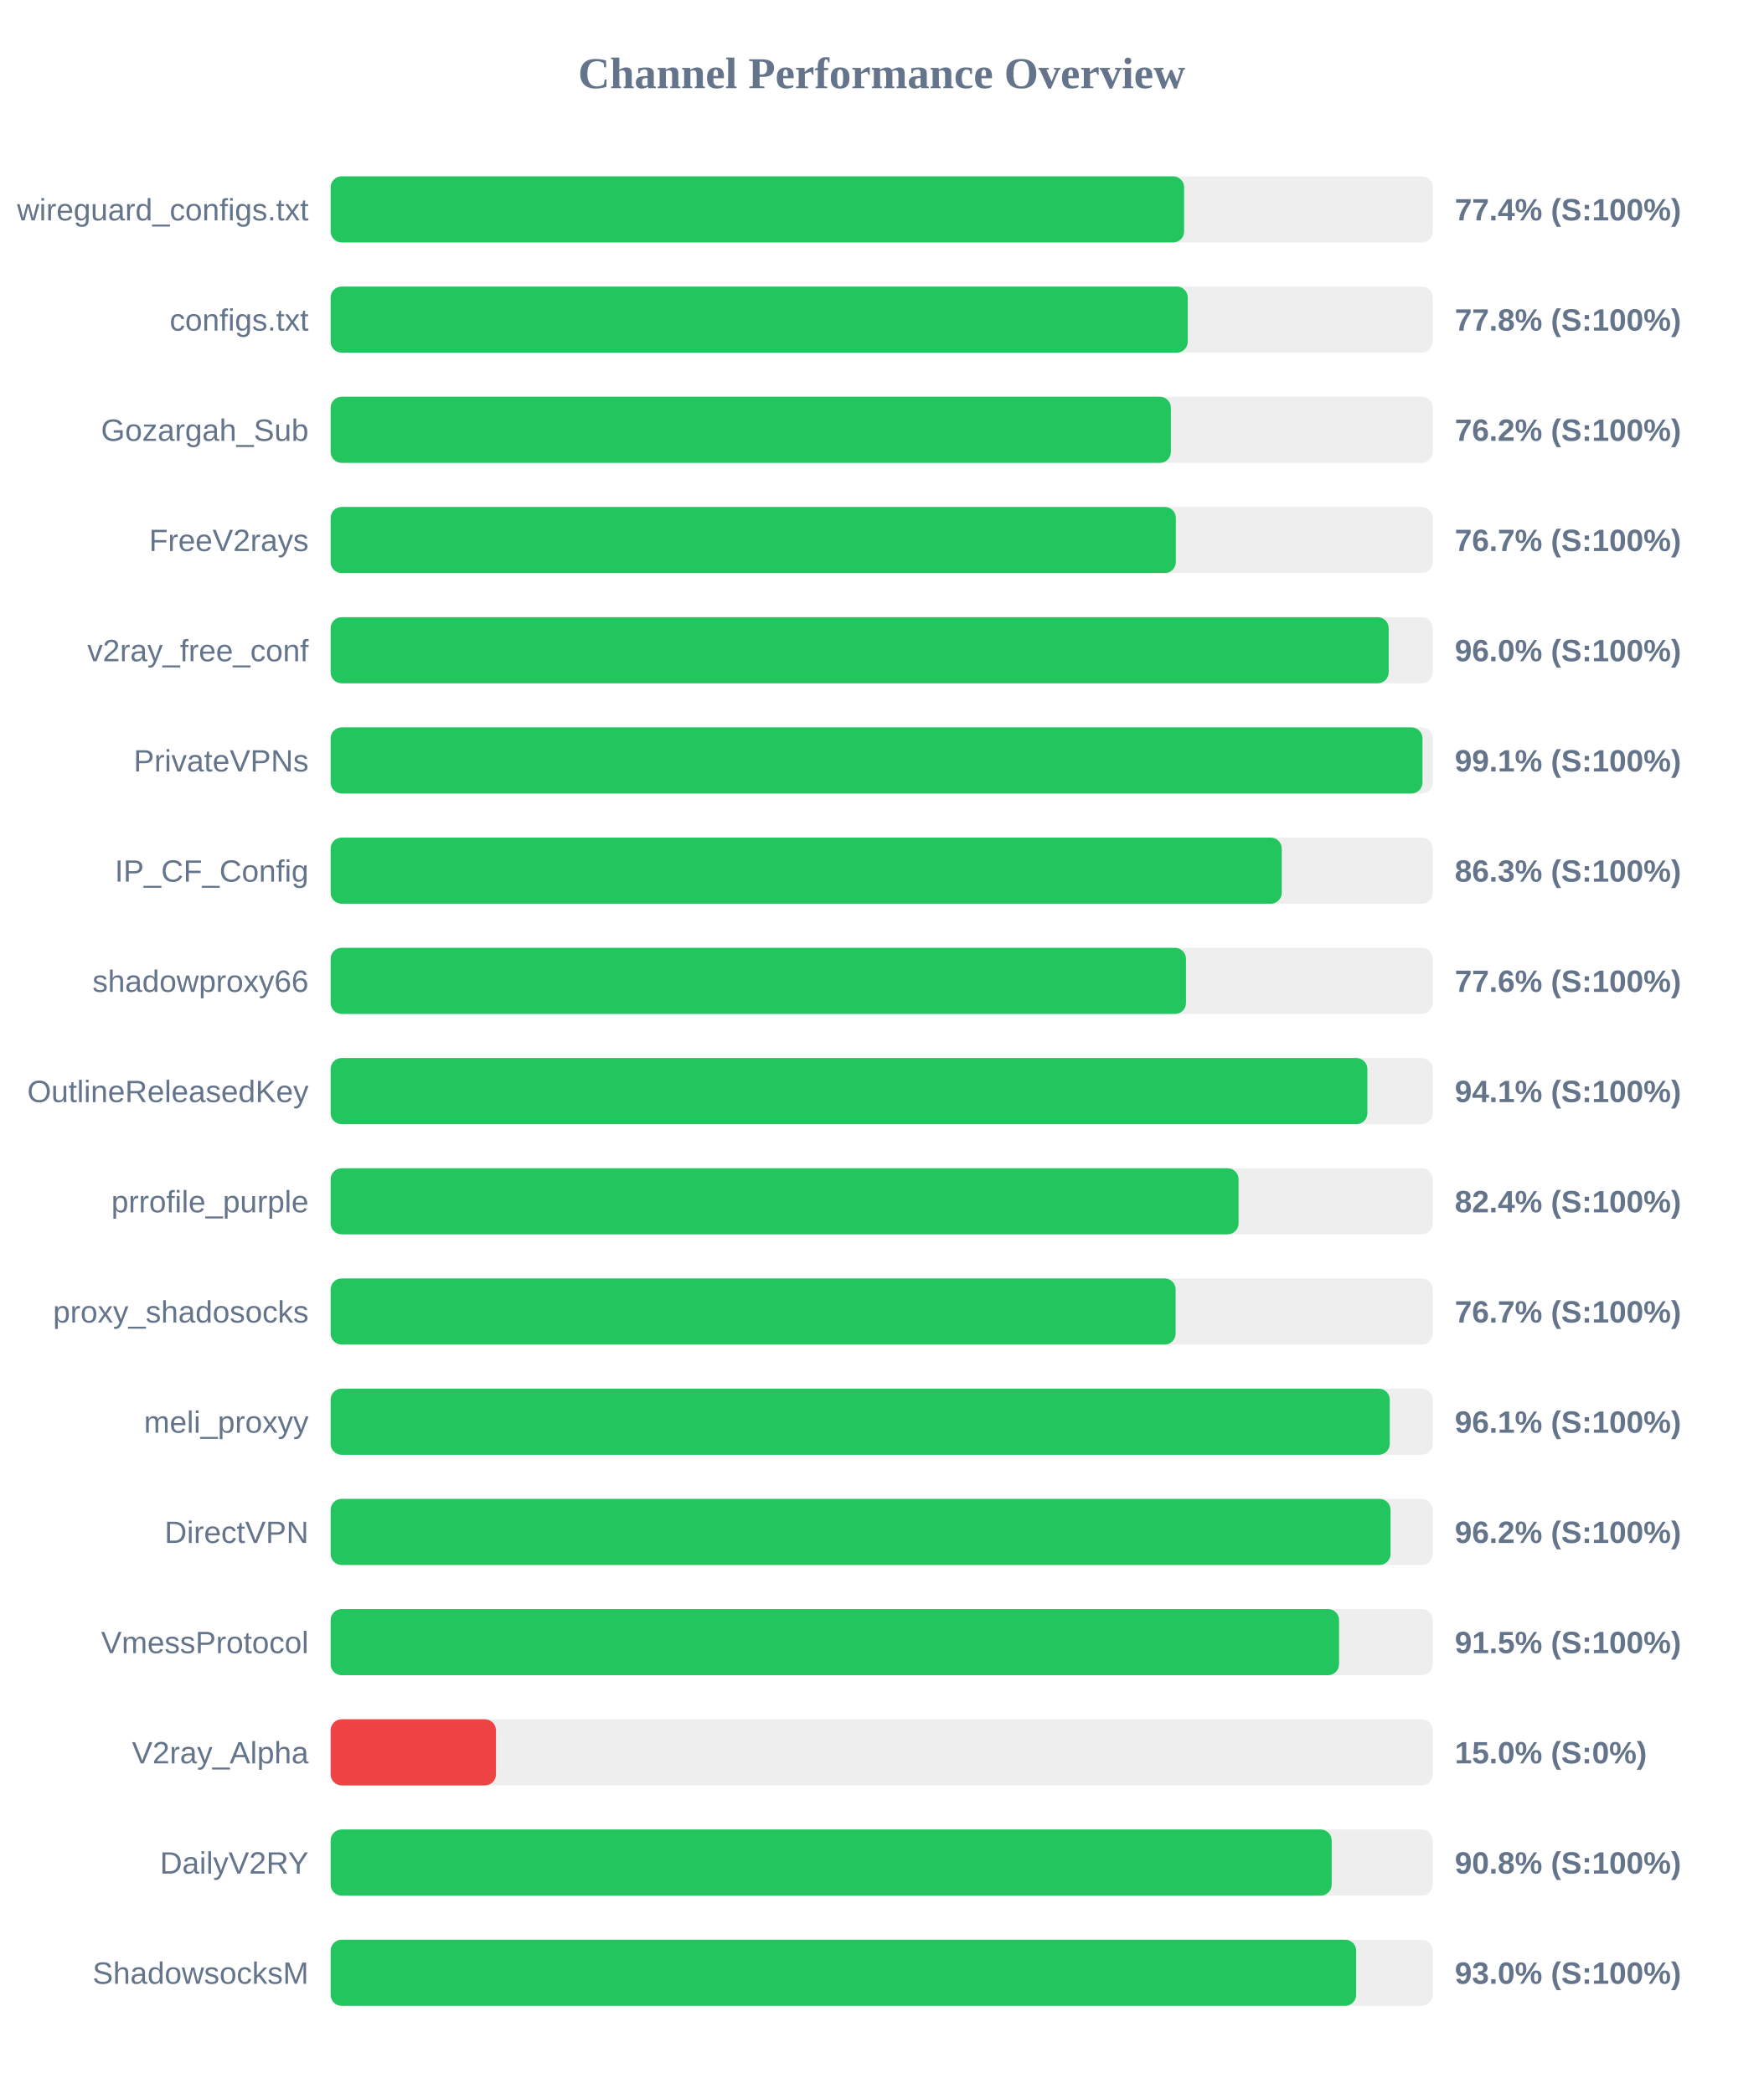
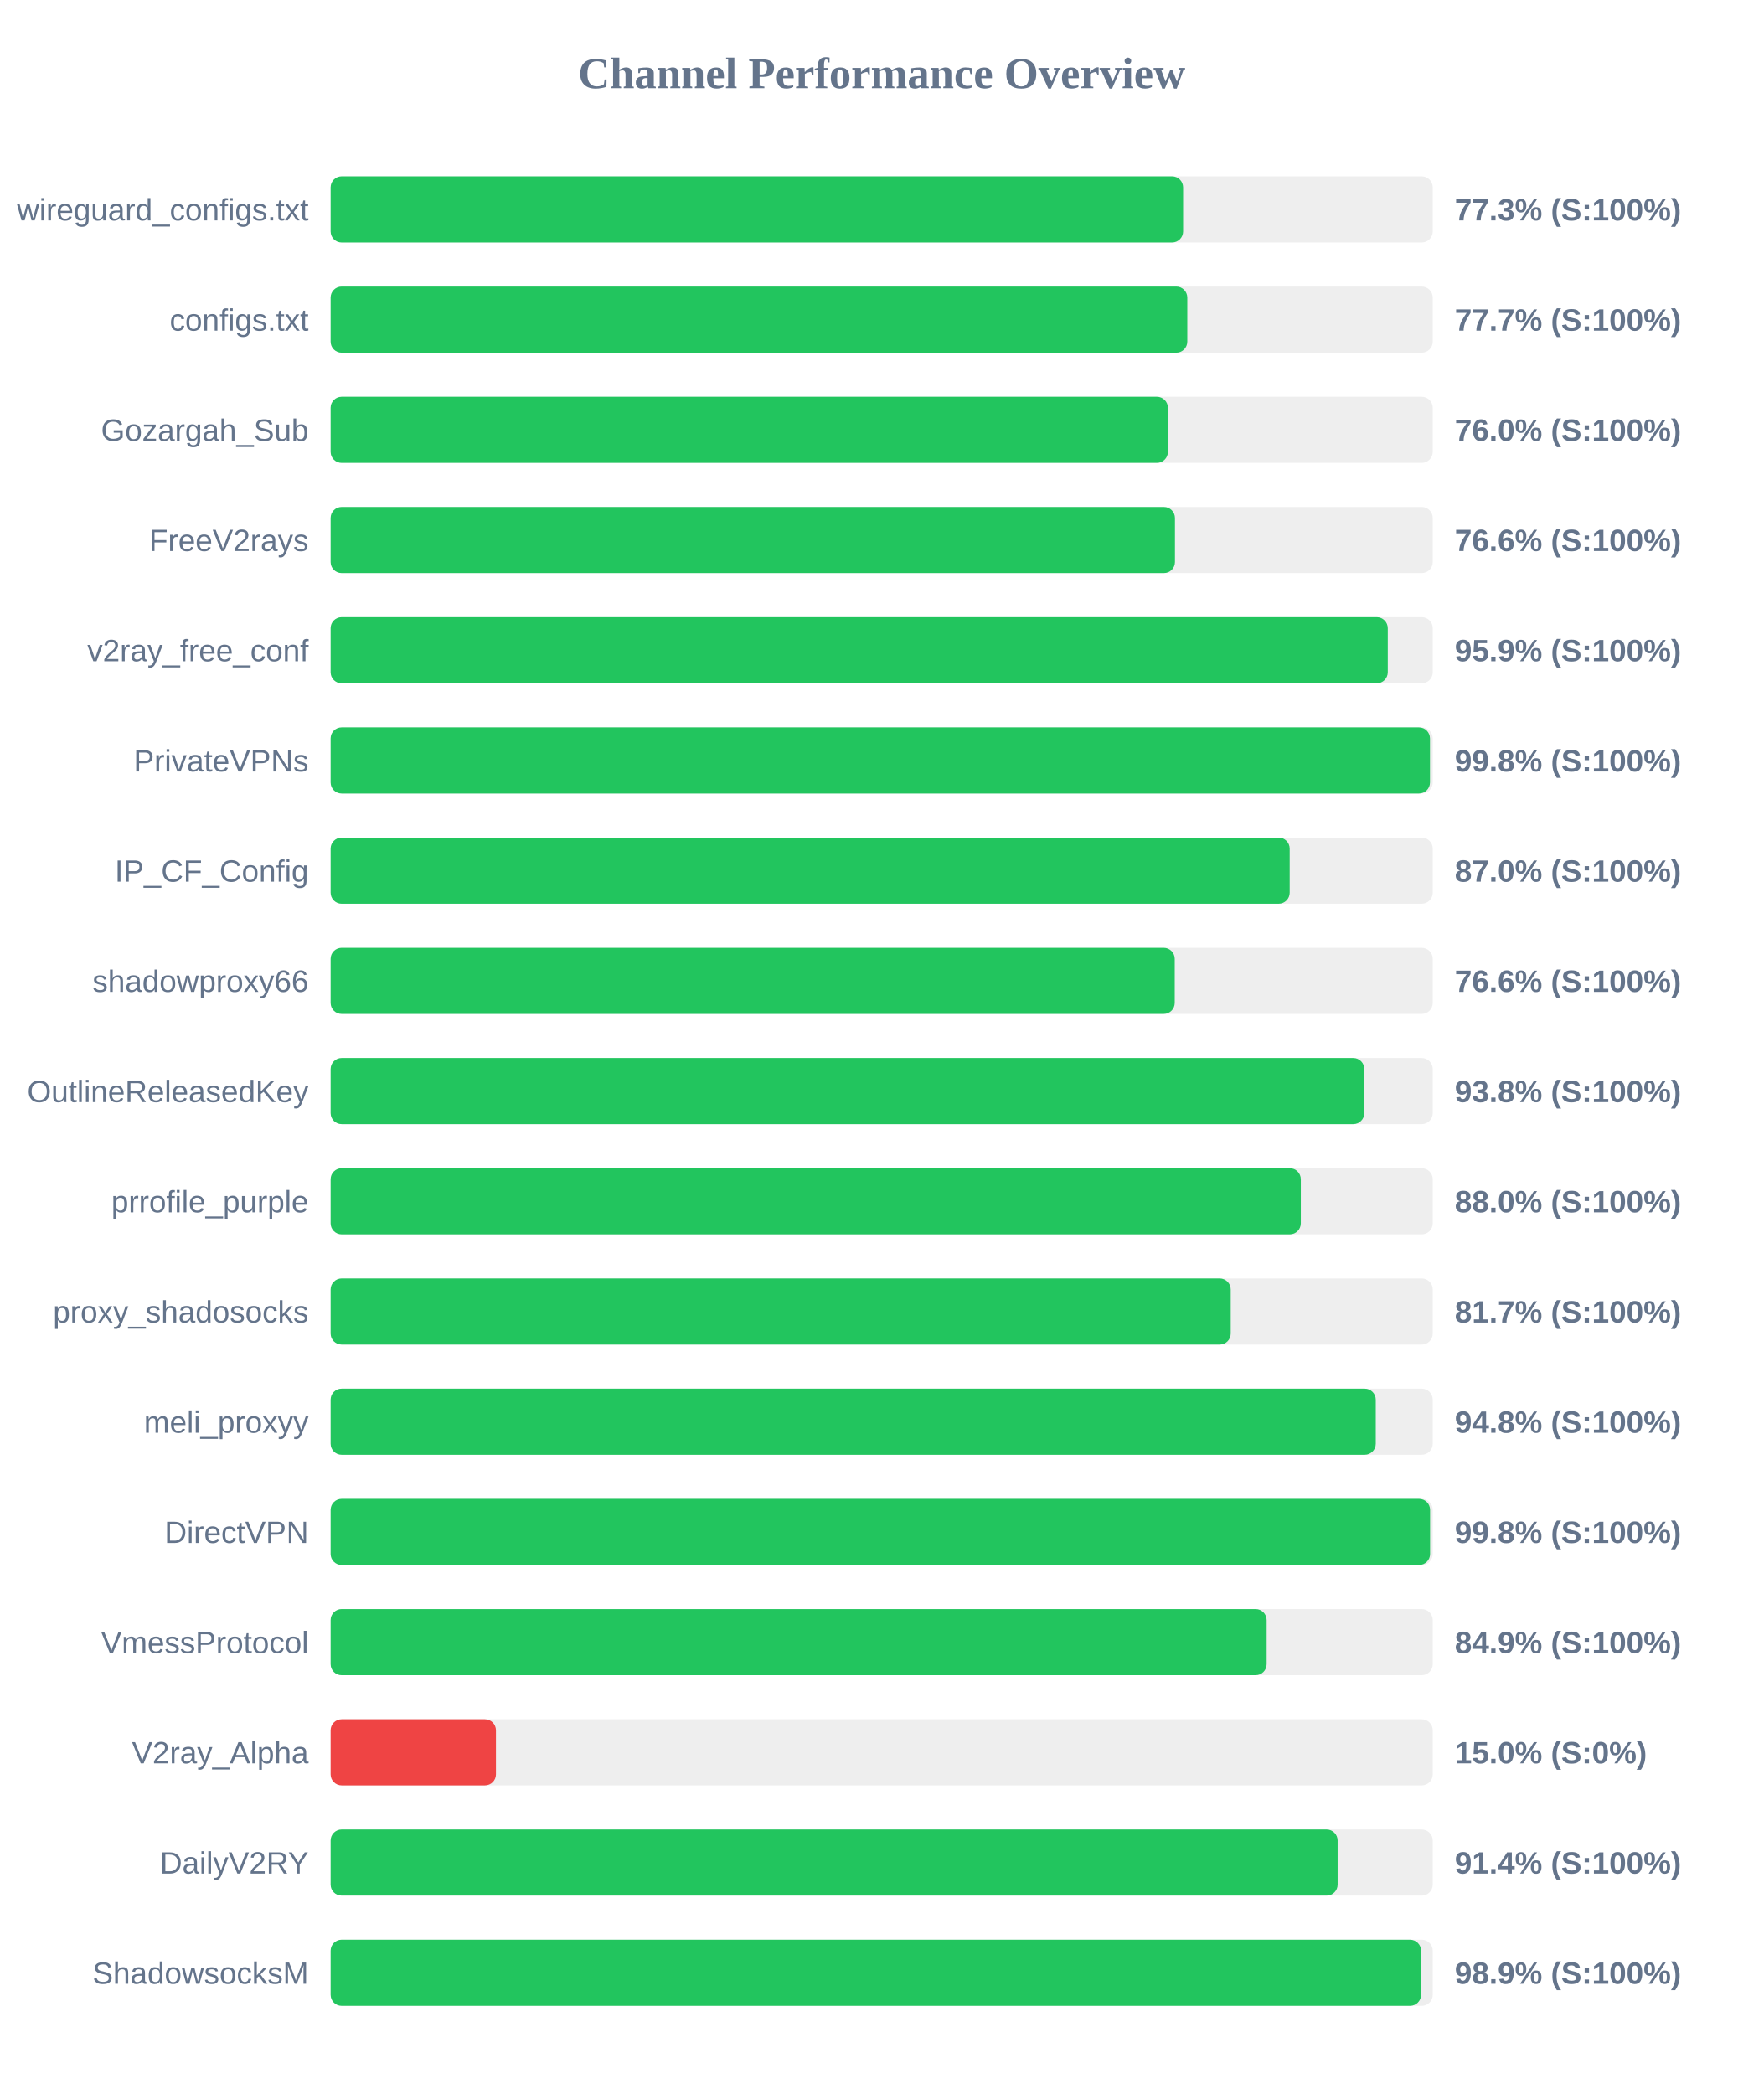
<svg xmlns="http://www.w3.org/2000/svg" width="800" height="950" version="1.1">
  <style>
        .row { font: 14px Arial; fill: #64748b; }
        .score { font: bold 14px Arial; fill: #64748b; }
    </style>
  <text x="400" y="40" text-anchor="middle" font-size="20px" font-weight="bold" fill="#64748b">Channel Performance Overview</text>
  <rect x="150" y="80" width="500" height="30" fill="#eee" rx="5" />
-   <rect x="150" y="80" width="387.2" height="30" fill="#22c55e" rx="5" />
+   <rect x="150" y="80" width="386.75" height="30" fill="#22c55e" rx="5" />
  <text x="140" y="100" text-anchor="end" class="row">wireguard_configs.txt</text>
-   <text x="660" y="100" text-anchor="start" class="score">77.4% (S:100%)</text>
+   <text x="660" y="100" text-anchor="start" class="score">77.3% (S:100%)</text>
  <rect x="150" y="130" width="500" height="30" fill="#eee" rx="5" />
-   <rect x="150" y="130" width="388.85" height="30" fill="#22c55e" rx="5" />
+   <rect x="150" y="130" width="388.65" height="30" fill="#22c55e" rx="5" />
  <text x="140" y="150" text-anchor="end" class="row">configs.txt</text>
-   <text x="660" y="150" text-anchor="start" class="score">77.8% (S:100%)</text>
+   <text x="660" y="150" text-anchor="start" class="score">77.7% (S:100%)</text>
  <rect x="150" y="180" width="500" height="30" fill="#eee" rx="5" />
-   <rect x="150" y="180" width="381.2" height="30" fill="#22c55e" rx="5" />
+   <rect x="150" y="180" width="379.85" height="30" fill="#22c55e" rx="5" />
  <text x="140" y="200" text-anchor="end" class="row">Gozargah_Sub</text>
-   <text x="660" y="200" text-anchor="start" class="score">76.2% (S:100%)</text>
+   <text x="660" y="200" text-anchor="start" class="score">76.0% (S:100%)</text>
  <rect x="150" y="230" width="500" height="30" fill="#eee" rx="5" />
-   <rect x="150" y="230" width="383.45" height="30" fill="#22c55e" rx="5" />
+   <rect x="150" y="230" width="383.05" height="30" fill="#22c55e" rx="5" />
  <text x="140" y="250" text-anchor="end" class="row">FreeV2rays</text>
-   <text x="660" y="250" text-anchor="start" class="score">76.7% (S:100%)</text>
+   <text x="660" y="250" text-anchor="start" class="score">76.6% (S:100%)</text>
  <rect x="150" y="280" width="500" height="30" fill="#eee" rx="5" />
-   <rect x="150" y="280" width="480.0" height="30" fill="#22c55e" rx="5" />
+   <rect x="150" y="280" width="479.6" height="30" fill="#22c55e" rx="5" />
  <text x="140" y="300" text-anchor="end" class="row">v2ray_free_conf</text>
-   <text x="660" y="300" text-anchor="start" class="score">96.0% (S:100%)</text>
+   <text x="660" y="300" text-anchor="start" class="score">95.9% (S:100%)</text>
  <rect x="150" y="330" width="500" height="30" fill="#eee" rx="5" />
-   <rect x="150" y="330" width="495.35" height="30" fill="#22c55e" rx="5" />
+   <rect x="150" y="330" width="498.75" height="30" fill="#22c55e" rx="5" />
  <text x="140" y="350" text-anchor="end" class="row">PrivateVPNs</text>
-   <text x="660" y="350" text-anchor="start" class="score">99.1% (S:100%)</text>
+   <text x="660" y="350" text-anchor="start" class="score">99.8% (S:100%)</text>
  <rect x="150" y="380" width="500" height="30" fill="#eee" rx="5" />
-   <rect x="150" y="380" width="431.5" height="30" fill="#22c55e" rx="5" />
+   <rect x="150" y="380" width="435.1" height="30" fill="#22c55e" rx="5" />
  <text x="140" y="400" text-anchor="end" class="row">IP_CF_Config</text>
-   <text x="660" y="400" text-anchor="start" class="score">86.3% (S:100%)</text>
+   <text x="660" y="400" text-anchor="start" class="score">87.0% (S:100%)</text>
  <rect x="150" y="430" width="500" height="30" fill="#eee" rx="5" />
-   <rect x="150" y="430" width="388.05" height="30" fill="#22c55e" rx="5" />
+   <rect x="150" y="430" width="382.95" height="30" fill="#22c55e" rx="5" />
  <text x="140" y="450" text-anchor="end" class="row">shadowproxy66</text>
-   <text x="660" y="450" text-anchor="start" class="score">77.6% (S:100%)</text>
+   <text x="660" y="450" text-anchor="start" class="score">76.6% (S:100%)</text>
  <rect x="150" y="480" width="500" height="30" fill="#eee" rx="5" />
-   <rect x="150" y="480" width="470.35" height="30" fill="#22c55e" rx="5" />
+   <rect x="150" y="480" width="468.95" height="30" fill="#22c55e" rx="5" />
  <text x="140" y="500" text-anchor="end" class="row">OutlineReleasedKey</text>
-   <text x="660" y="500" text-anchor="start" class="score">94.1% (S:100%)</text>
+   <text x="660" y="500" text-anchor="start" class="score">93.8% (S:100%)</text>
  <rect x="150" y="530" width="500" height="30" fill="#eee" rx="5" />
-   <rect x="150" y="530" width="411.9" height="30" fill="#22c55e" rx="5" />
+   <rect x="150" y="530" width="440.15" height="30" fill="#22c55e" rx="5" />
  <text x="140" y="550" text-anchor="end" class="row">prrofile_purple</text>
-   <text x="660" y="550" text-anchor="start" class="score">82.4% (S:100%)</text>
+   <text x="660" y="550" text-anchor="start" class="score">88.0% (S:100%)</text>
  <rect x="150" y="580" width="500" height="30" fill="#eee" rx="5" />
-   <rect x="150" y="580" width="383.35" height="30" fill="#22c55e" rx="5" />
+   <rect x="150" y="580" width="408.35" height="30" fill="#22c55e" rx="5" />
  <text x="140" y="600" text-anchor="end" class="row">proxy_shadosocks</text>
-   <text x="660" y="600" text-anchor="start" class="score">76.7% (S:100%)</text>
+   <text x="660" y="600" text-anchor="start" class="score">81.7% (S:100%)</text>
  <rect x="150" y="630" width="500" height="30" fill="#eee" rx="5" />
-   <rect x="150" y="630" width="480.5" height="30" fill="#22c55e" rx="5" />
+   <rect x="150" y="630" width="474.15" height="30" fill="#22c55e" rx="5" />
  <text x="140" y="650" text-anchor="end" class="row">meli_proxyy</text>
-   <text x="660" y="650" text-anchor="start" class="score">96.1% (S:100%)</text>
+   <text x="660" y="650" text-anchor="start" class="score">94.8% (S:100%)</text>
  <rect x="150" y="680" width="500" height="30" fill="#eee" rx="5" />
-   <rect x="150" y="680" width="480.85" height="30" fill="#22c55e" rx="5" />
+   <rect x="150" y="680" width="498.8" height="30" fill="#22c55e" rx="5" />
  <text x="140" y="700" text-anchor="end" class="row">DirectVPN</text>
-   <text x="660" y="700" text-anchor="start" class="score">96.2% (S:100%)</text>
+   <text x="660" y="700" text-anchor="start" class="score">99.8% (S:100%)</text>
  <rect x="150" y="730" width="500" height="30" fill="#eee" rx="5" />
-   <rect x="150" y="730" width="457.5" height="30" fill="#22c55e" rx="5" />
+   <rect x="150" y="730" width="424.65" height="30" fill="#22c55e" rx="5" />
  <text x="140" y="750" text-anchor="end" class="row">VmessProtocol</text>
-   <text x="660" y="750" text-anchor="start" class="score">91.5% (S:100%)</text>
+   <text x="660" y="750" text-anchor="start" class="score">84.9% (S:100%)</text>
  <rect x="150" y="780" width="500" height="30" fill="#eee" rx="5" />
  <rect x="150" y="780" width="75.0" height="30" fill="#ef4444" rx="5" />
  <text x="140" y="800" text-anchor="end" class="row">V2ray_Alpha</text>
  <text x="660" y="800" text-anchor="start" class="score">15.0% (S:0%)</text>
  <rect x="150" y="830" width="500" height="30" fill="#eee" rx="5" />
-   <rect x="150" y="830" width="454.15" height="30" fill="#22c55e" rx="5" />
+   <rect x="150" y="830" width="456.85" height="30" fill="#22c55e" rx="5" />
  <text x="140" y="850" text-anchor="end" class="row">DailyV2RY</text>
-   <text x="660" y="850" text-anchor="start" class="score">90.8% (S:100%)</text>
+   <text x="660" y="850" text-anchor="start" class="score">91.4% (S:100%)</text>
  <rect x="150" y="880" width="500" height="30" fill="#eee" rx="5" />
-   <rect x="150" y="880" width="465.25" height="30" fill="#22c55e" rx="5" />
+   <rect x="150" y="880" width="494.7" height="30" fill="#22c55e" rx="5" />
  <text x="140" y="900" text-anchor="end" class="row">ShadowsocksM</text>
-   <text x="660" y="900" text-anchor="start" class="score">93.0% (S:100%)</text>
+   <text x="660" y="900" text-anchor="start" class="score">98.9% (S:100%)</text>
</svg>
